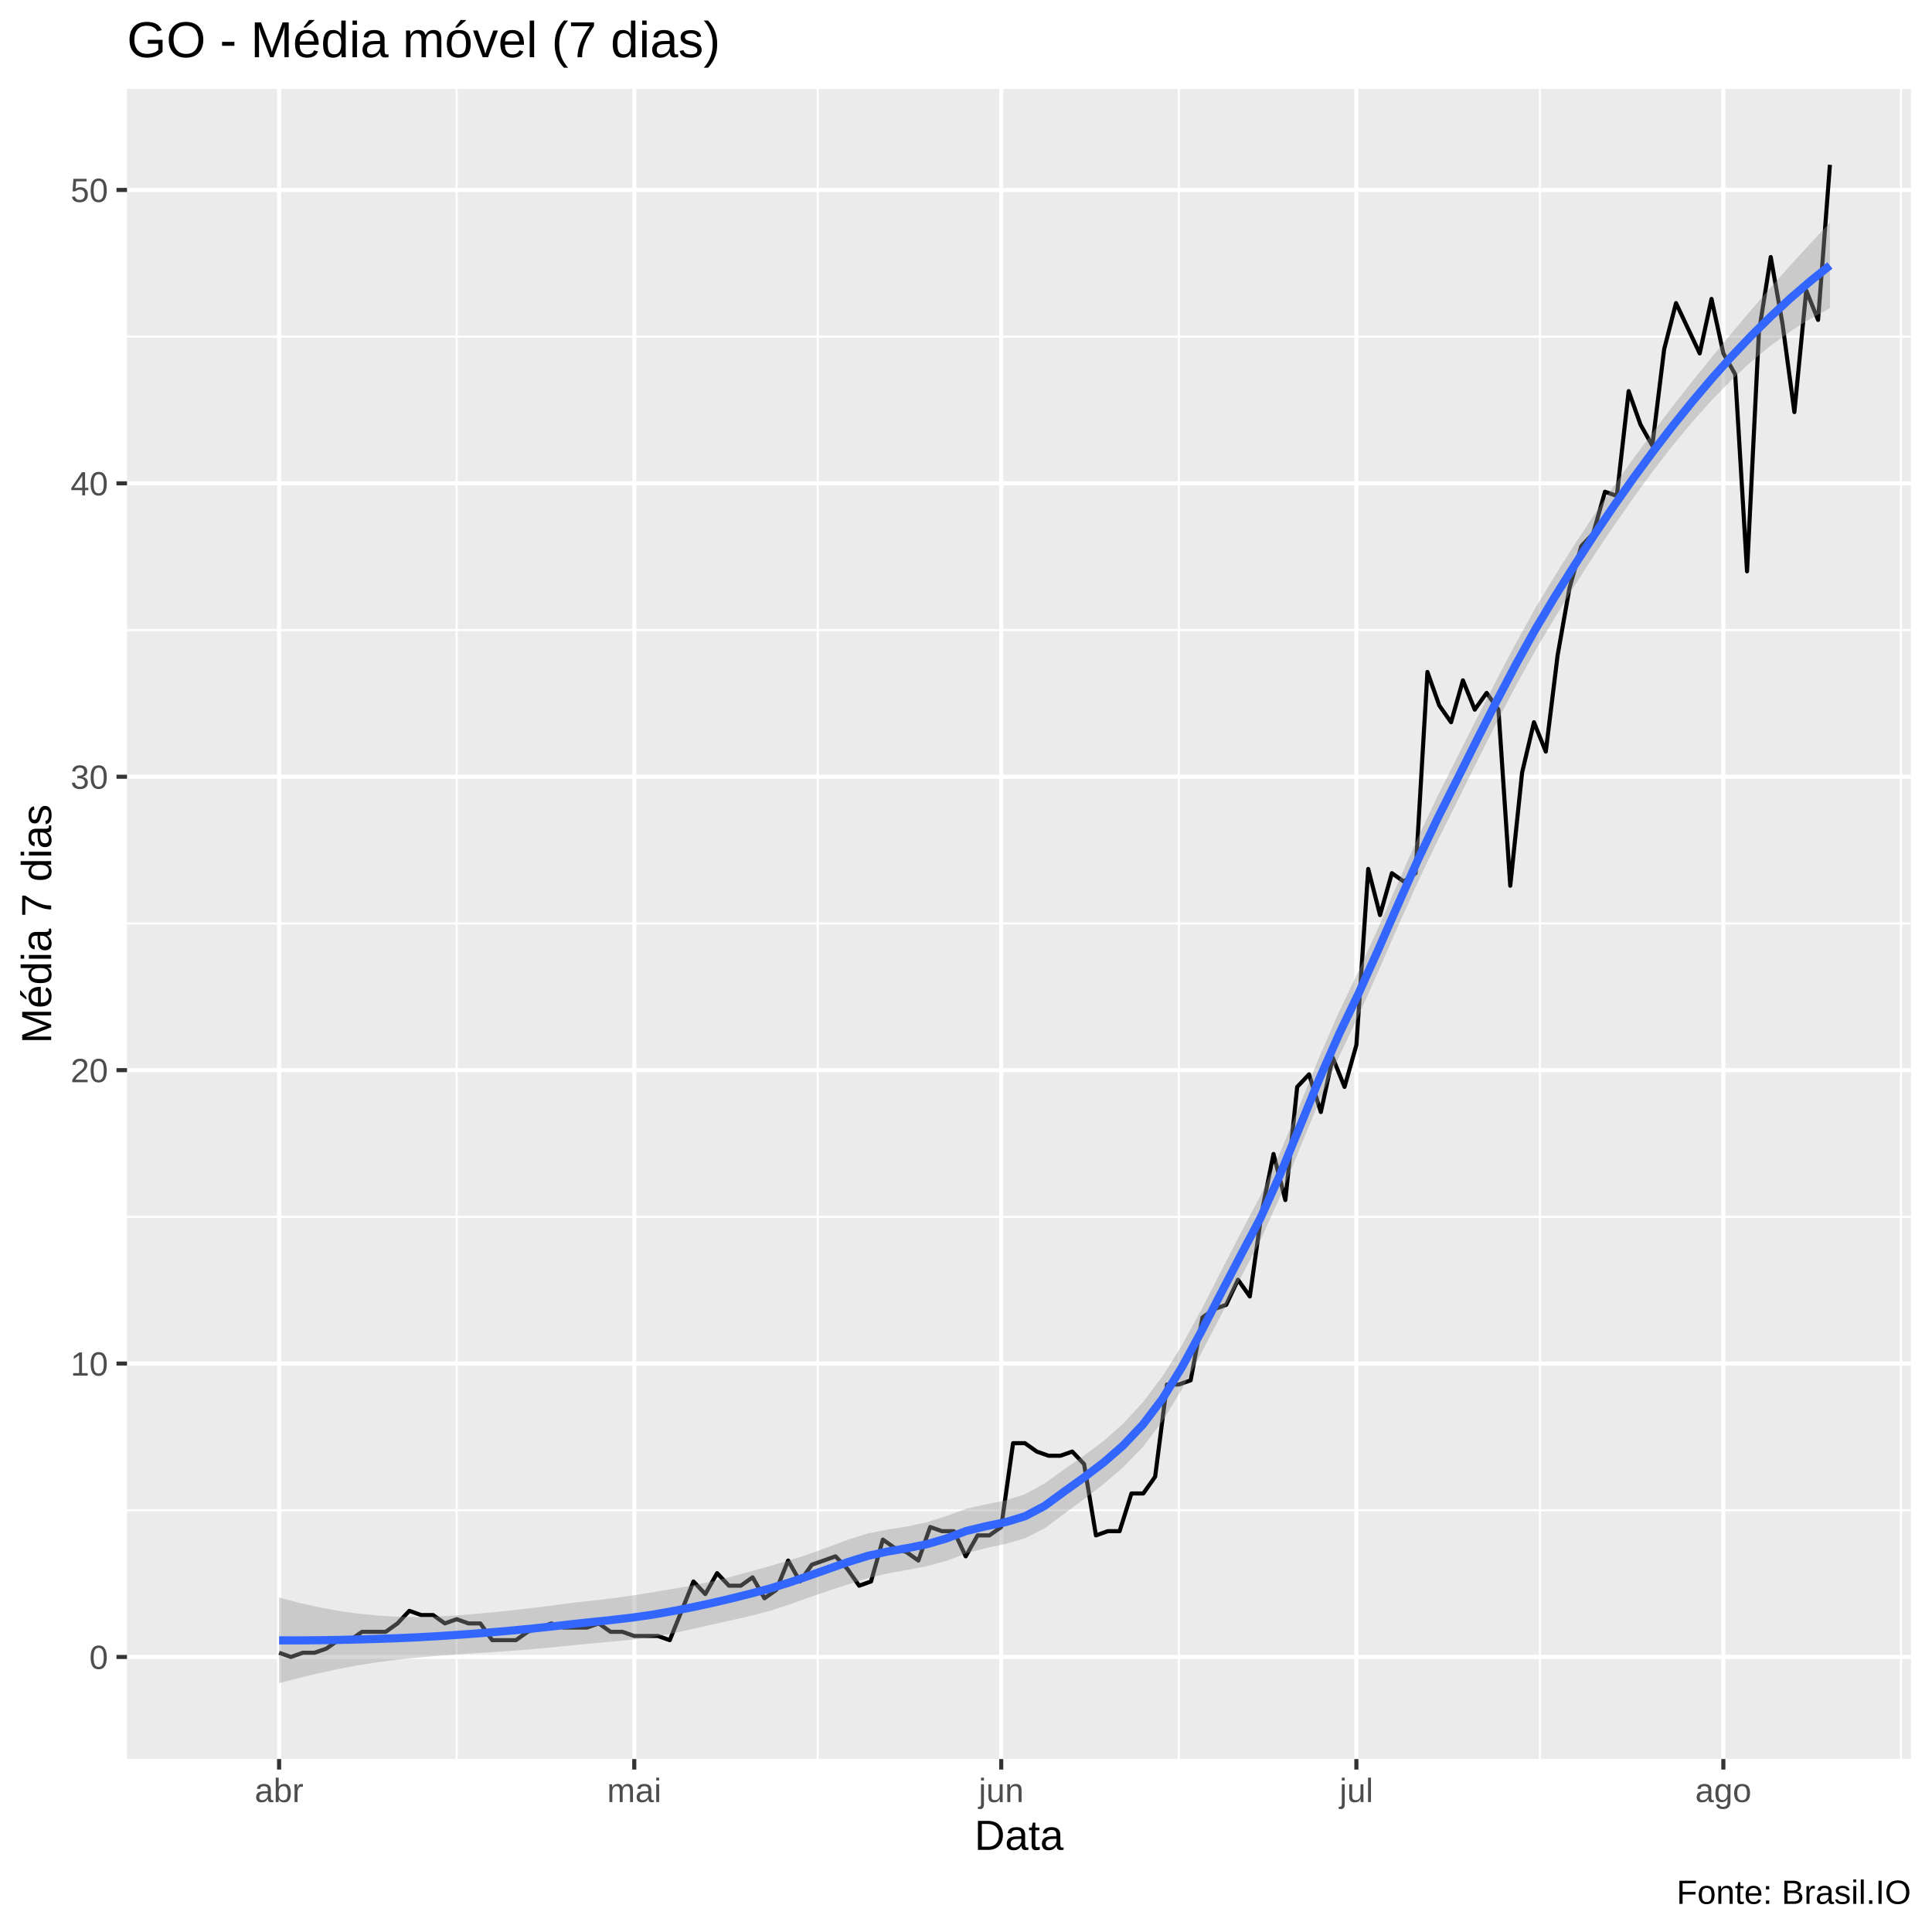
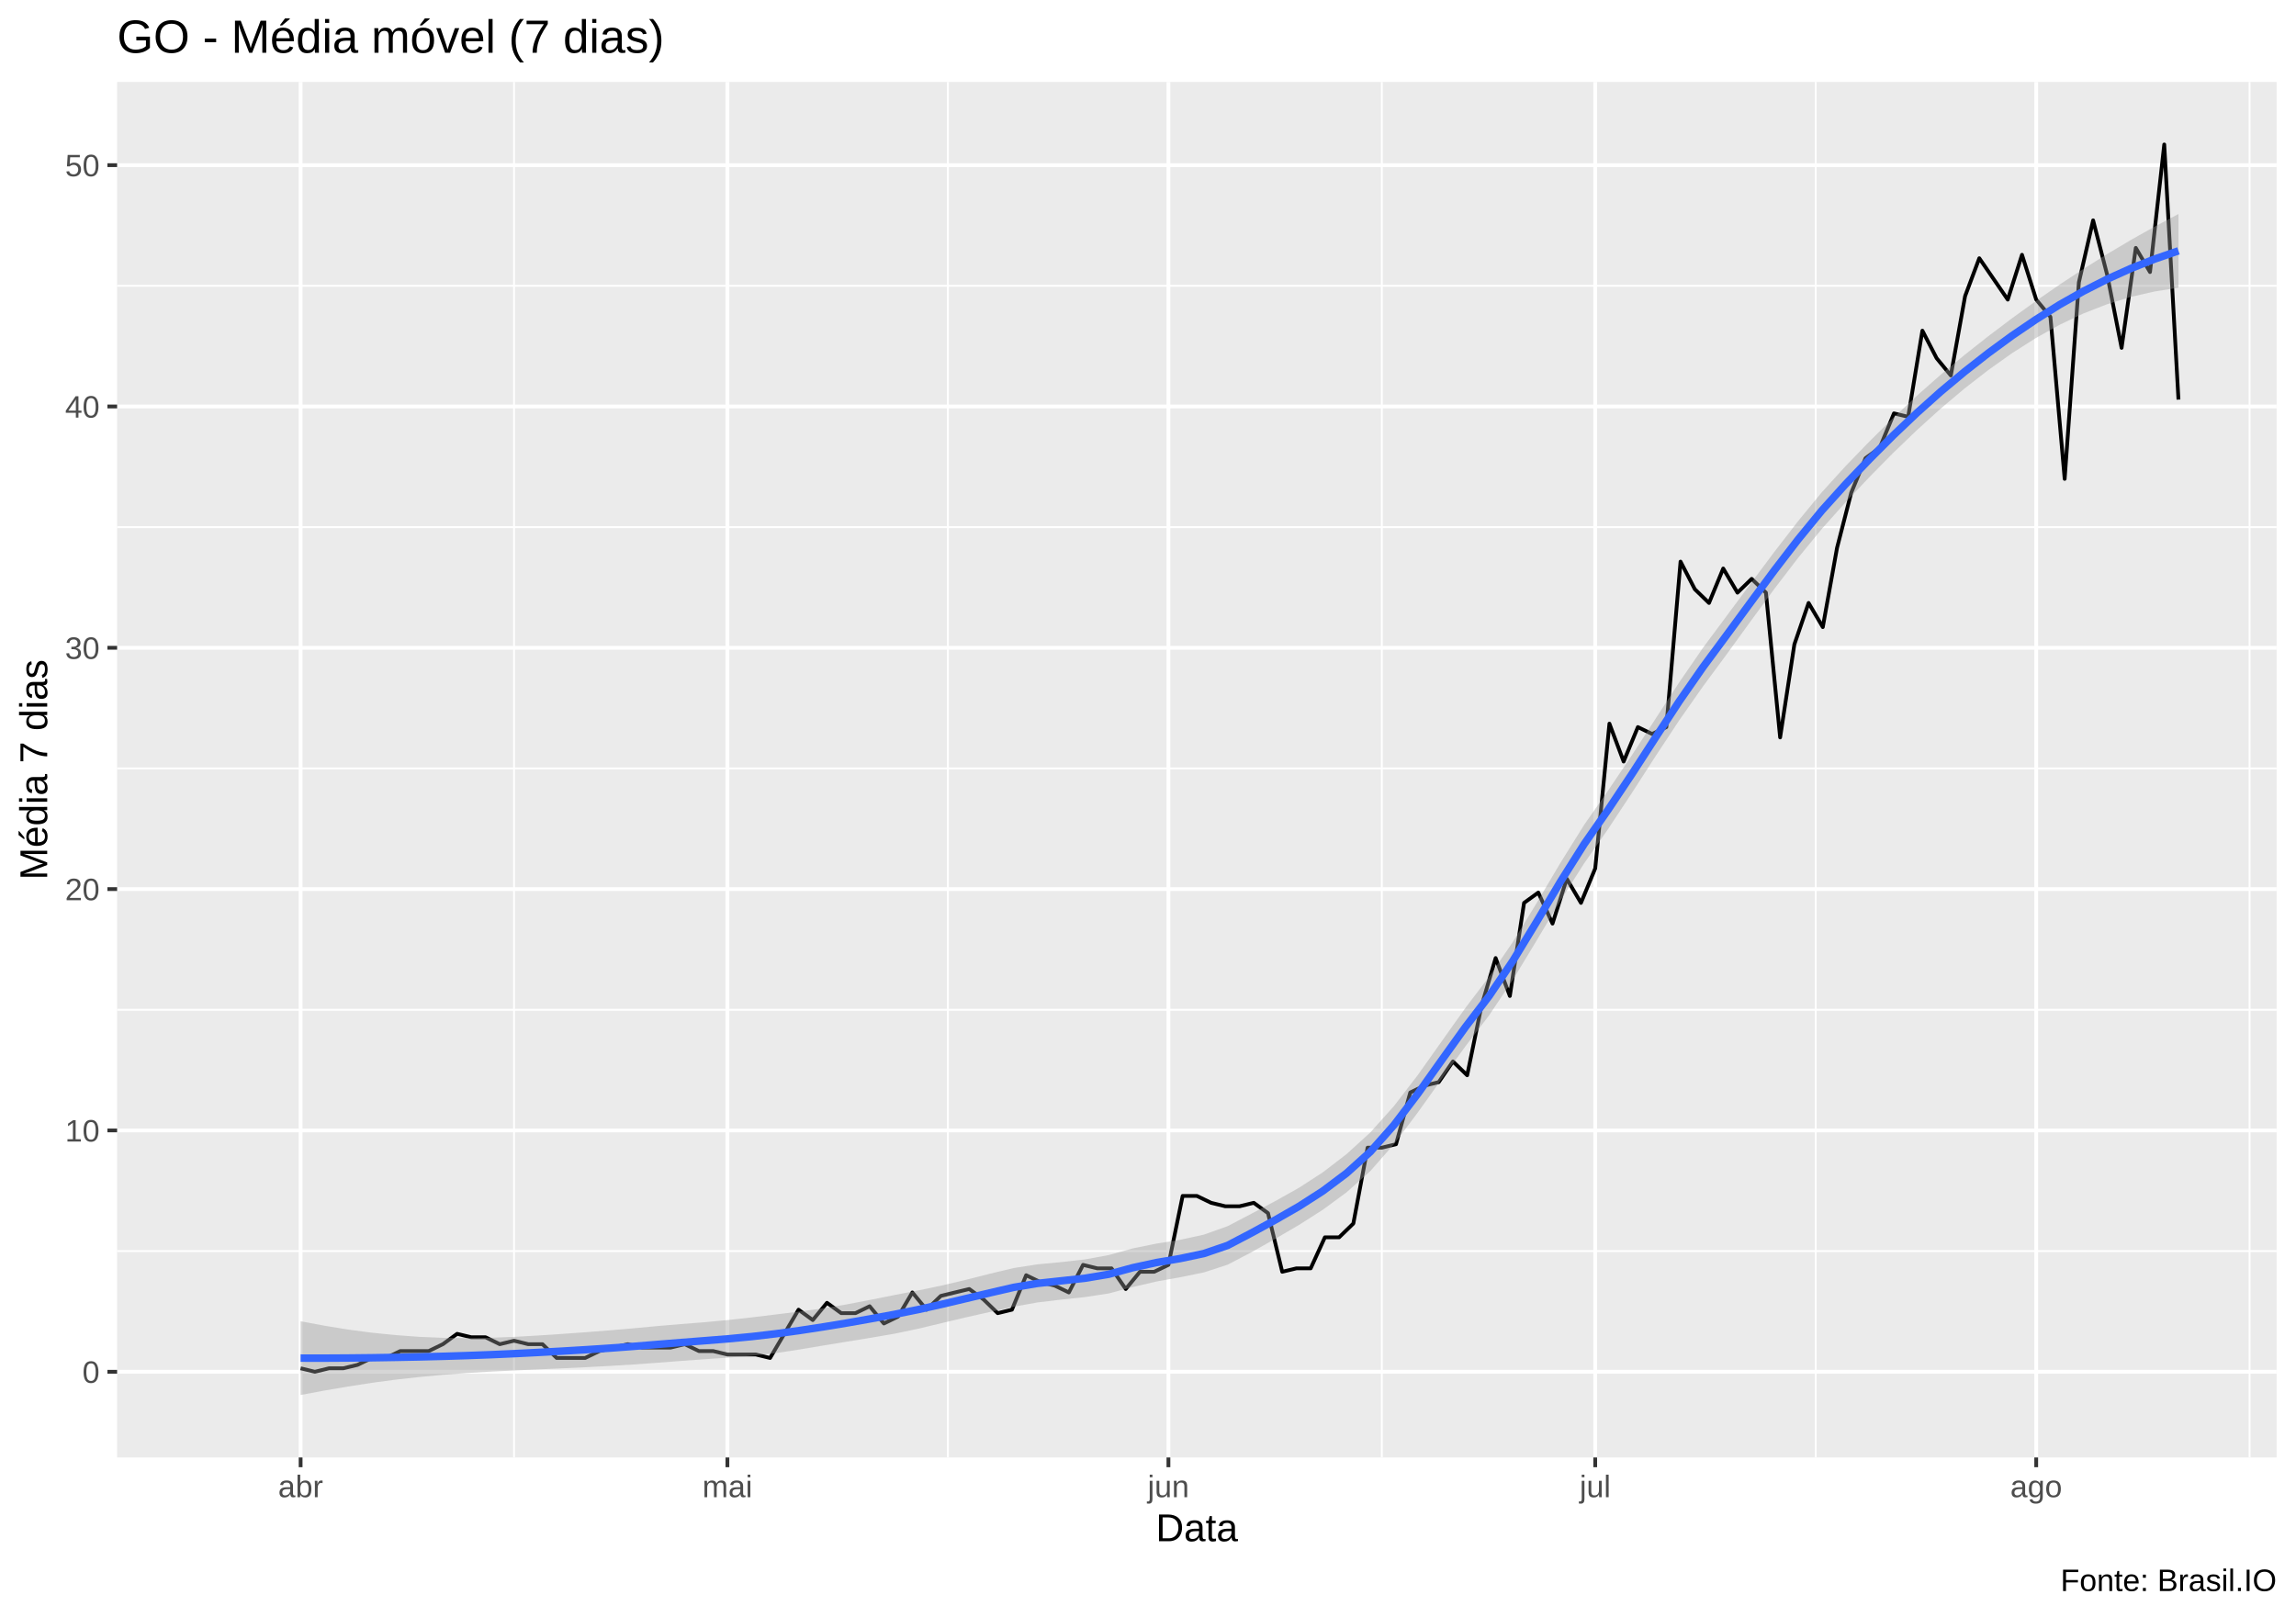
- <svg xmlns="http://www.w3.org/2000/svg" viewBox="0 0 504.00 504.00">
+ <svg xmlns="http://www.w3.org/2000/svg" viewBox="0 0 649.50 457.50">
  <defs>
    <style type="text/css">
    line, polyline, polygon, path, rect, circle {
      fill: none;
      stroke: #000000;
      stroke-linecap: round;
      stroke-linejoin: round;
      stroke-miterlimit: 10.00;
    }
  </style>
  </defs>
  <rect width="100%" height="100%" style="stroke: none; fill: #FFFFFF;" />
-   <rect x="0.00" y="0.00" width="504.00" height="504.00" style="stroke-width: 1.07; stroke: #FFFFFF; fill: #FFFFFF;" />
+   <rect x="0.00" y="0" width="649.50" height="457.50" style="stroke-width: 1.07; stroke: #FFFFFF; fill: #FFFFFF;" />
  <defs>
-     <clipPath id="cpMzMuMTN8NDk4LjUyfDQ1OC44OHwyMy4xOQ==">
-       <rect x="33.13" y="23.19" width="465.39" height="435.69" />
+     <clipPath id="cpMzMuMTN8NjQ0LjAyfDQxMi4zOHwyMy4xOQ==">
+       <rect x="33.13" y="23.19" width="610.89" height="389.19" />
    </clipPath>
  </defs>
-   <rect x="33.13" y="23.19" width="465.39" height="435.69" style="stroke-width: 1.07; stroke: none; fill: #EBEBEB;" clip-path="url(#cpMzMuMTN8NDk4LjUyfDQ1OC44OHwyMy4xOQ==)" />
-   <polyline points="33.13,393.98 498.52,393.98 " style="stroke-width: 0.53; stroke: #FFFFFF; stroke-linecap: butt;" clip-path="url(#cpMzMuMTN8NDk4LjUyfDQ1OC44OHwyMy4xOQ==)" />
-   <polyline points="33.13,317.44 498.52,317.44 " style="stroke-width: 0.53; stroke: #FFFFFF; stroke-linecap: butt;" clip-path="url(#cpMzMuMTN8NDk4LjUyfDQ1OC44OHwyMy4xOQ==)" />
-   <polyline points="33.13,240.90 498.52,240.90 " style="stroke-width: 0.53; stroke: #FFFFFF; stroke-linecap: butt;" clip-path="url(#cpMzMuMTN8NDk4LjUyfDQ1OC44OHwyMy4xOQ==)" />
-   <polyline points="33.13,164.36 498.52,164.36 " style="stroke-width: 0.53; stroke: #FFFFFF; stroke-linecap: butt;" clip-path="url(#cpMzMuMTN8NDk4LjUyfDQ1OC44OHwyMy4xOQ==)" />
-   <polyline points="33.13,87.82 498.52,87.82 " style="stroke-width: 0.53; stroke: #FFFFFF; stroke-linecap: butt;" clip-path="url(#cpMzMuMTN8NDk4LjUyfDQ1OC44OHwyMy4xOQ==)" />
-   <polyline points="119.13,458.88 119.13,23.19 " style="stroke-width: 0.53; stroke: #FFFFFF; stroke-linecap: butt;" clip-path="url(#cpMzMuMTN8NDk4LjUyfDQ1OC44OHwyMy4xOQ==)" />
-   <polyline points="213.32,458.88 213.32,23.19 " style="stroke-width: 0.53; stroke: #FFFFFF; stroke-linecap: butt;" clip-path="url(#cpMzMuMTN8NDk4LjUyfDQ1OC44OHwyMy4xOQ==)" />
-   <polyline points="307.52,458.88 307.52,23.19 " style="stroke-width: 0.53; stroke: #FFFFFF; stroke-linecap: butt;" clip-path="url(#cpMzMuMTN8NDk4LjUyfDQ1OC44OHwyMy4xOQ==)" />
-   <polyline points="401.71,458.88 401.71,23.19 " style="stroke-width: 0.53; stroke: #FFFFFF; stroke-linecap: butt;" clip-path="url(#cpMzMuMTN8NDk4LjUyfDQ1OC44OHwyMy4xOQ==)" />
-   <polyline points="495.90,458.88 495.90,23.19 " style="stroke-width: 0.53; stroke: #FFFFFF; stroke-linecap: butt;" clip-path="url(#cpMzMuMTN8NDk4LjUyfDQ1OC44OHwyMy4xOQ==)" />
-   <polyline points="33.13,432.25 498.52,432.25 " style="stroke-width: 1.07; stroke: #FFFFFF; stroke-linecap: butt;" clip-path="url(#cpMzMuMTN8NDk4LjUyfDQ1OC44OHwyMy4xOQ==)" />
-   <polyline points="33.13,355.71 498.52,355.71 " style="stroke-width: 1.07; stroke: #FFFFFF; stroke-linecap: butt;" clip-path="url(#cpMzMuMTN8NDk4LjUyfDQ1OC44OHwyMy4xOQ==)" />
-   <polyline points="33.13,279.17 498.52,279.17 " style="stroke-width: 1.07; stroke: #FFFFFF; stroke-linecap: butt;" clip-path="url(#cpMzMuMTN8NDk4LjUyfDQ1OC44OHwyMy4xOQ==)" />
-   <polyline points="33.13,202.63 498.52,202.63 " style="stroke-width: 1.07; stroke: #FFFFFF; stroke-linecap: butt;" clip-path="url(#cpMzMuMTN8NDk4LjUyfDQ1OC44OHwyMy4xOQ==)" />
-   <polyline points="33.13,126.09 498.52,126.09 " style="stroke-width: 1.07; stroke: #FFFFFF; stroke-linecap: butt;" clip-path="url(#cpMzMuMTN8NDk4LjUyfDQ1OC44OHwyMy4xOQ==)" />
-   <polyline points="33.13,49.55 498.52,49.55 " style="stroke-width: 1.07; stroke: #FFFFFF; stroke-linecap: butt;" clip-path="url(#cpMzMuMTN8NDk4LjUyfDQ1OC44OHwyMy4xOQ==)" />
-   <polyline points="72.81,458.88 72.81,23.19 " style="stroke-width: 1.07; stroke: #FFFFFF; stroke-linecap: butt;" clip-path="url(#cpMzMuMTN8NDk4LjUyfDQ1OC44OHwyMy4xOQ==)" />
-   <polyline points="165.46,458.88 165.46,23.19 " style="stroke-width: 1.07; stroke: #FFFFFF; stroke-linecap: butt;" clip-path="url(#cpMzMuMTN8NDk4LjUyfDQ1OC44OHwyMy4xOQ==)" />
-   <polyline points="261.19,458.88 261.19,23.19 " style="stroke-width: 1.07; stroke: #FFFFFF; stroke-linecap: butt;" clip-path="url(#cpMzMuMTN8NDk4LjUyfDQ1OC44OHwyMy4xOQ==)" />
-   <polyline points="353.84,458.88 353.84,23.19 " style="stroke-width: 1.07; stroke: #FFFFFF; stroke-linecap: butt;" clip-path="url(#cpMzMuMTN8NDk4LjUyfDQ1OC44OHwyMy4xOQ==)" />
-   <polyline points="449.57,458.88 449.57,23.19 " style="stroke-width: 1.07; stroke: #FFFFFF; stroke-linecap: butt;" clip-path="url(#cpMzMuMTN8NDk4LjUyfDQ1OC44OHwyMy4xOQ==)" />
-   <polyline points="72.81,431.15 75.90,432.25 78.99,431.15 82.08,431.15 85.16,430.06 88.25,427.87 91.34,427.87 94.43,425.69 97.52,425.69 100.61,425.69 103.69,423.50 106.78,420.22 109.87,421.31 112.96,421.31 116.05,423.50 119.13,422.40 122.22,423.50 125.31,423.50 128.40,427.87 131.49,427.87 134.58,427.87 137.66,425.69 140.75,424.59 143.84,423.50 146.93,424.59 150.02,424.59 153.10,424.59 156.19,423.50 159.28,425.69 162.37,425.69 165.46,426.78 168.55,426.78 171.63,426.78 174.72,427.87 177.81,420.22 180.90,412.56 183.99,415.84 187.07,410.38 190.16,413.66 193.25,413.66 196.34,411.47 199.43,416.94 202.52,414.75 205.60,407.10 208.69,412.56 211.78,408.19 214.87,407.10 217.96,406.00 221.05,409.28 224.13,413.66 227.22,412.56 230.31,401.63 233.40,403.82 236.49,404.91 239.57,407.10 242.66,398.35 245.75,399.44 248.84,399.44 251.93,406.00 255.02,400.54 258.10,400.54 261.19,398.35 264.28,376.48 267.37,376.48 270.46,378.67 273.54,379.76 276.63,379.76 279.72,378.67 282.81,381.95 285.90,400.54 288.99,399.44 292.07,399.44 295.16,389.60 298.25,389.60 301.34,385.23 304.43,361.17 307.52,361.17 310.60,360.08 313.69,343.68 316.78,341.49 319.87,340.40 322.96,333.84 326.04,338.21 329.13,316.34 332.22,301.04 335.31,313.06 338.40,283.54 341.49,280.26 344.57,290.10 347.66,275.89 350.75,283.54 353.84,272.61 356.93,226.68 360.01,238.71 363.10,227.78 366.19,229.96 369.28,227.78 372.37,175.29 375.46,184.04 378.54,188.41 381.63,177.48 384.72,185.13 387.81,180.76 390.90,185.13 393.98,231.06 397.07,201.54 400.16,188.41 403.25,196.07 406.34,170.92 409.43,153.42 412.51,142.49 415.60,139.21 418.69,128.28 421.78,129.37 424.87,102.03 427.96,110.78 431.04,116.25 434.13,91.10 437.22,79.07 440.31,85.63 443.40,92.19 446.48,77.98 449.57,92.19 452.66,97.66 455.75,149.05 458.84,86.73 461.93,67.05 465.01,84.54 468.10,107.50 471.19,75.79 474.28,83.45 477.37,42.99 " style="stroke-width: 1.07; stroke-linecap: butt;" clip-path="url(#cpMzMuMTN8NDk4LjUyfDQ1OC44OHwyMy4xOQ==)" />
-   <polygon points="72.81,416.76 77.93,418.11 83.05,419.26 88.17,420.20 93.30,420.93 98.42,421.44 103.54,421.74 108.66,421.83 113.78,421.72 118.90,421.44 124.02,421.02 129.14,420.54 134.26,420.00 139.38,419.41 144.50,418.77 149.63,418.10 154.75,417.52 159.87,416.92 164.99,416.22 170.11,415.39 175.23,414.53 180.35,413.64 185.47,412.61 190.59,411.35 195.71,409.95 200.84,408.54 205.96,407.06 211.08,405.39 216.20,403.53 221.32,401.63 226.44,400.02 231.56,399.02 236.68,398.19 241.80,397.11 246.92,395.49 252.04,393.58 257.17,392.45 262.29,391.42 267.41,389.78 272.53,386.98 277.65,383.28 282.77,379.74 287.89,375.91 293.01,371.36 298.13,365.82 303.25,359.07 308.38,350.84 313.50,341.46 318.62,331.46 323.74,321.50 328.86,311.84 333.98,300.60 339.10,288.22 344.22,275.62 349.34,263.89 354.46,253.25 359.58,241.96 364.71,230.27 369.83,218.66 374.95,207.79 380.07,197.65 385.19,187.53 390.31,177.53 395.43,167.81 400.55,158.60 405.67,150.10 410.79,142.00 415.91,134.21 421.04,126.73 426.16,119.54 431.28,112.63 436.40,105.93 441.52,99.41 446.64,93.06 451.76,86.86 456.88,80.80 462.00,74.89 467.12,69.13 472.25,63.53 477.37,58.08 477.37,80.40 472.25,83.17 467.12,86.40 462.00,90.11 456.88,94.32 451.76,99.05 446.64,104.29 441.52,110.01 436.40,116.19 431.28,122.80 426.16,129.79 421.04,137.13 415.91,144.78 410.79,152.76 405.67,161.04 400.55,169.68 395.43,178.93 390.31,188.72 385.19,198.90 380.07,209.25 374.95,219.49 369.83,230.19 364.71,241.61 359.58,253.35 354.46,264.86 349.34,275.58 344.22,287.11 339.10,299.56 333.98,312.03 328.86,323.49 323.74,333.17 318.62,342.91 313.50,352.79 308.38,362.31 303.25,370.74 298.13,377.46 293.01,382.75 287.89,387.15 282.77,391.09 277.65,394.88 272.53,398.67 267.41,401.29 262.29,402.76 257.17,403.86 252.04,405.21 246.92,407.17 241.80,408.57 236.68,409.53 231.56,410.47 226.44,411.69 221.32,413.28 216.20,414.95 211.08,416.72 205.96,418.55 200.84,420.23 195.71,421.57 190.59,422.72 185.47,423.85 180.35,425.01 175.23,426.15 170.11,427.08 164.99,427.73 159.87,428.21 154.75,428.68 149.63,429.18 144.50,429.71 139.38,430.17 134.26,430.58 129.14,430.94 124.02,431.27 118.90,431.61 113.78,431.98 108.66,432.43 103.54,432.97 98.42,433.64 93.30,434.45 88.17,435.42 83.05,436.52 77.93,437.75 72.81,439.07 " style="stroke-width: 0.00; stroke: none; fill: #999999; fill-opacity: 0.40;" clip-path="url(#cpMzMuMTN8NDk4LjUyfDQ1OC44OHwyMy4xOQ==)" />
-   <polyline points="72.81,416.76 77.93,418.11 83.05,419.26 88.17,420.20 93.30,420.93 98.42,421.44 103.54,421.74 108.66,421.83 113.78,421.72 118.90,421.44 124.02,421.02 129.14,420.54 134.26,420.00 139.38,419.41 144.50,418.77 149.63,418.10 154.75,417.52 159.87,416.92 164.99,416.22 170.11,415.39 175.23,414.53 180.35,413.64 185.47,412.61 190.59,411.35 195.71,409.95 200.84,408.54 205.96,407.06 211.08,405.39 216.20,403.53 221.32,401.63 226.44,400.02 231.56,399.02 236.68,398.19 241.80,397.11 246.92,395.49 252.04,393.58 257.17,392.45 262.29,391.42 267.41,389.78 272.53,386.98 277.65,383.28 282.77,379.74 287.89,375.91 293.01,371.36 298.13,365.82 303.25,359.07 308.38,350.84 313.50,341.46 318.62,331.46 323.74,321.50 328.86,311.84 333.98,300.60 339.10,288.22 344.22,275.62 349.34,263.89 354.46,253.25 359.58,241.96 364.71,230.27 369.83,218.66 374.95,207.79 380.07,197.65 385.19,187.53 390.31,177.53 395.43,167.81 400.55,158.60 405.67,150.10 410.79,142.00 415.91,134.21 421.04,126.73 426.16,119.54 431.28,112.63 436.40,105.93 441.52,99.41 446.64,93.06 451.76,86.86 456.88,80.80 462.00,74.89 467.12,69.13 472.25,63.53 477.37,58.08 " style="stroke-width: 2.13; stroke: none;" clip-path="url(#cpMzMuMTN8NDk4LjUyfDQ1OC44OHwyMy4xOQ==)" />
-   <polyline points="477.37,80.40 472.25,83.17 467.12,86.40 462.00,90.11 456.88,94.32 451.76,99.05 446.64,104.29 441.52,110.01 436.40,116.19 431.28,122.80 426.16,129.79 421.04,137.13 415.91,144.78 410.79,152.76 405.67,161.04 400.55,169.68 395.43,178.93 390.31,188.72 385.19,198.90 380.07,209.25 374.95,219.49 369.83,230.19 364.71,241.61 359.58,253.35 354.46,264.86 349.34,275.58 344.22,287.11 339.10,299.56 333.98,312.03 328.86,323.49 323.74,333.17 318.62,342.91 313.50,352.79 308.38,362.31 303.25,370.74 298.13,377.46 293.01,382.75 287.89,387.15 282.77,391.09 277.65,394.88 272.53,398.67 267.41,401.29 262.29,402.76 257.17,403.86 252.04,405.21 246.92,407.17 241.80,408.57 236.68,409.53 231.56,410.47 226.44,411.69 221.32,413.28 216.20,414.95 211.08,416.72 205.96,418.55 200.84,420.23 195.71,421.57 190.59,422.72 185.47,423.85 180.35,425.01 175.23,426.15 170.11,427.08 164.99,427.73 159.87,428.21 154.75,428.68 149.63,429.18 144.50,429.71 139.38,430.17 134.26,430.58 129.14,430.94 124.02,431.27 118.90,431.61 113.78,431.98 108.66,432.43 103.54,432.97 98.42,433.64 93.30,434.45 88.17,435.42 83.05,436.52 77.93,437.75 72.81,439.07 " style="stroke-width: 2.13; stroke: none;" clip-path="url(#cpMzMuMTN8NDk4LjUyfDQ1OC44OHwyMy4xOQ==)" />
-   <polyline points="72.81,427.92 77.93,427.93 83.05,427.89 88.17,427.81 93.30,427.69 98.42,427.54 103.54,427.36 108.66,427.13 113.78,426.85 118.90,426.52 124.02,426.15 129.14,425.74 134.26,425.29 139.38,424.79 144.50,424.24 149.63,423.64 154.75,423.10 159.87,422.57 164.99,421.97 170.11,421.24 175.23,420.34 180.35,419.33 185.47,418.23 190.59,417.04 195.71,415.76 200.84,414.39 205.96,412.81 211.08,411.06 216.20,409.24 221.32,407.46 226.44,405.86 231.56,404.75 236.68,403.86 241.80,402.84 246.92,401.33 252.04,399.39 257.17,398.15 262.29,397.09 267.41,395.54 272.53,392.83 277.65,389.08 282.77,385.42 287.89,381.53 293.01,377.06 298.13,371.64 303.25,364.91 308.38,356.57 313.50,347.13 318.62,337.18 323.74,327.34 328.86,317.67 333.98,306.32 339.10,293.89 344.22,281.37 349.34,269.73 354.46,259.05 359.58,247.66 364.71,235.94 369.83,224.43 374.95,213.64 380.07,203.45 385.19,193.21 390.31,183.12 395.43,173.37 400.55,164.14 405.67,155.57 410.79,147.38 415.91,139.50 421.04,131.93 426.16,124.66 431.28,117.71 436.40,111.06 441.52,104.71 446.64,98.67 451.76,92.95 456.88,87.56 462.00,82.50 467.12,77.76 472.25,73.35 477.37,69.24 " style="stroke-width: 2.13; stroke: #3366FF; stroke-linecap: butt;" clip-path="url(#cpMzMuMTN8NDk4LjUyfDQ1OC44OHwyMy4xOQ==)" />
+   <rect x="33.13" y="23.19" width="610.89" height="389.19" style="stroke-width: 1.07; stroke: none; fill: #EBEBEB;" clip-path="url(#cpMzMuMTN8NjQ0LjAyfDQxMi4zOHwyMy4xOQ==)" />
+   <polyline points="33.13,353.98 644.02,353.98 " style="stroke-width: 0.53; stroke: #FFFFFF; stroke-linecap: butt;" clip-path="url(#cpMzMuMTN8NjQ0LjAyfDQxMi4zOHwyMy4xOQ==)" />
+   <polyline points="33.13,285.70 644.02,285.70 " style="stroke-width: 0.53; stroke: #FFFFFF; stroke-linecap: butt;" clip-path="url(#cpMzMuMTN8NjQ0LjAyfDQxMi4zOHwyMy4xOQ==)" />
+   <polyline points="33.13,217.42 644.02,217.42 " style="stroke-width: 0.53; stroke: #FFFFFF; stroke-linecap: butt;" clip-path="url(#cpMzMuMTN8NjQ0LjAyfDQxMi4zOHwyMy4xOQ==)" />
+   <polyline points="33.13,149.15 644.02,149.15 " style="stroke-width: 0.53; stroke: #FFFFFF; stroke-linecap: butt;" clip-path="url(#cpMzMuMTN8NjQ0LjAyfDQxMi4zOHwyMy4xOQ==)" />
+   <polyline points="33.13,80.87 644.02,80.87 " style="stroke-width: 0.53; stroke: #FFFFFF; stroke-linecap: butt;" clip-path="url(#cpMzMuMTN8NjQ0LjAyfDQxMi4zOHwyMy4xOQ==)" />
+   <polyline points="145.41,412.38 145.41,23.19 " style="stroke-width: 0.53; stroke: #FFFFFF; stroke-linecap: butt;" clip-path="url(#cpMzMuMTN8NjQ0LjAyfDQxMi4zOHwyMy4xOQ==)" />
+   <polyline points="268.15,412.38 268.15,23.19 " style="stroke-width: 0.53; stroke: #FFFFFF; stroke-linecap: butt;" clip-path="url(#cpMzMuMTN8NjQ0LjAyfDQxMi4zOHwyMy4xOQ==)" />
+   <polyline points="390.89,412.38 390.89,23.19 " style="stroke-width: 0.53; stroke: #FFFFFF; stroke-linecap: butt;" clip-path="url(#cpMzMuMTN8NjQ0LjAyfDQxMi4zOHwyMy4xOQ==)" />
+   <polyline points="513.63,412.38 513.63,23.19 " style="stroke-width: 0.53; stroke: #FFFFFF; stroke-linecap: butt;" clip-path="url(#cpMzMuMTN8NjQ0LjAyfDQxMi4zOHwyMy4xOQ==)" />
+   <polyline points="636.37,412.38 636.37,23.19 " style="stroke-width: 0.53; stroke: #FFFFFF; stroke-linecap: butt;" clip-path="url(#cpMzMuMTN8NjQ0LjAyfDQxMi4zOHwyMy4xOQ==)" />
+   <polyline points="33.13,388.12 644.02,388.12 " style="stroke-width: 1.07; stroke: #FFFFFF; stroke-linecap: butt;" clip-path="url(#cpMzMuMTN8NjQ0LjAyfDQxMi4zOHwyMy4xOQ==)" />
+   <polyline points="33.13,319.84 644.02,319.84 " style="stroke-width: 1.07; stroke: #FFFFFF; stroke-linecap: butt;" clip-path="url(#cpMzMuMTN8NjQ0LjAyfDQxMi4zOHwyMy4xOQ==)" />
+   <polyline points="33.13,251.56 644.02,251.56 " style="stroke-width: 1.07; stroke: #FFFFFF; stroke-linecap: butt;" clip-path="url(#cpMzMuMTN8NjQ0LjAyfDQxMi4zOHwyMy4xOQ==)" />
+   <polyline points="33.13,183.28 644.02,183.28 " style="stroke-width: 1.07; stroke: #FFFFFF; stroke-linecap: butt;" clip-path="url(#cpMzMuMTN8NjQ0LjAyfDQxMi4zOHwyMy4xOQ==)" />
+   <polyline points="33.13,115.01 644.02,115.01 " style="stroke-width: 1.07; stroke: #FFFFFF; stroke-linecap: butt;" clip-path="url(#cpMzMuMTN8NjQ0LjAyfDQxMi4zOHwyMy4xOQ==)" />
+   <polyline points="33.13,46.73 644.02,46.73 " style="stroke-width: 1.07; stroke: #FFFFFF; stroke-linecap: butt;" clip-path="url(#cpMzMuMTN8NjQ0LjAyfDQxMi4zOHwyMy4xOQ==)" />
+   <polyline points="85.04,412.38 85.04,23.19 " style="stroke-width: 1.07; stroke: #FFFFFF; stroke-linecap: butt;" clip-path="url(#cpMzMuMTN8NjQ0LjAyfDQxMi4zOHwyMy4xOQ==)" />
+   <polyline points="205.77,412.38 205.77,23.19 " style="stroke-width: 1.07; stroke: #FFFFFF; stroke-linecap: butt;" clip-path="url(#cpMzMuMTN8NjQ0LjAyfDQxMi4zOHwyMy4xOQ==)" />
+   <polyline points="330.53,412.38 330.53,23.19 " style="stroke-width: 1.07; stroke: #FFFFFF; stroke-linecap: butt;" clip-path="url(#cpMzMuMTN8NjQ0LjAyfDQxMi4zOHwyMy4xOQ==)" />
+   <polyline points="451.26,412.38 451.26,23.19 " style="stroke-width: 1.07; stroke: #FFFFFF; stroke-linecap: butt;" clip-path="url(#cpMzMuMTN8NjQ0LjAyfDQxMi4zOHwyMy4xOQ==)" />
+   <polyline points="576.01,412.38 576.01,23.19 " style="stroke-width: 1.07; stroke: #FFFFFF; stroke-linecap: butt;" clip-path="url(#cpMzMuMTN8NjQ0LjAyfDQxMi4zOHwyMy4xOQ==)" />
+   <polyline points="85.04,387.14 89.07,388.12 93.09,387.14 97.11,387.14 101.14,386.17 105.16,384.22 109.19,384.22 113.21,382.27 117.24,382.27 121.26,382.27 125.28,380.32 129.31,377.39 133.33,378.36 137.36,378.36 141.38,380.32 145.41,379.34 149.43,380.32 153.46,380.32 157.48,384.22 161.50,384.22 165.53,384.22 169.55,382.27 173.58,381.29 177.60,380.32 181.63,381.29 185.65,381.29 189.67,381.29 193.70,380.32 197.72,382.27 201.75,382.27 205.77,383.24 209.80,383.24 213.82,383.24 217.84,384.22 221.87,377.39 225.89,370.56 229.92,373.49 233.94,368.61 237.97,371.54 241.99,371.54 246.01,369.59 250.04,374.46 254.06,372.51 258.09,365.68 262.11,370.56 266.14,366.66 270.16,365.68 274.19,364.71 278.21,367.64 282.23,371.54 286.26,370.56 290.28,360.81 294.31,362.76 298.33,363.73 302.36,365.68 306.38,357.88 310.40,358.86 314.43,358.86 318.45,364.71 322.48,359.83 326.50,359.83 330.53,357.88 334.55,338.37 338.57,338.37 342.60,340.32 346.62,341.30 350.65,341.30 354.67,340.32 358.70,343.25 362.72,359.83 366.74,358.86 370.77,358.86 374.79,350.08 378.82,350.08 382.84,346.18 386.87,324.72 390.89,324.72 394.91,323.74 398.94,309.11 402.96,307.16 406.99,306.18 411.01,300.33 415.04,304.23 419.06,284.73 423.09,271.07 427.11,281.80 431.13,255.46 435.16,252.54 439.18,261.32 443.21,248.64 447.23,255.46 451.26,245.71 455.28,204.74 459.30,215.47 463.33,205.72 467.35,207.67 471.38,205.72 475.40,158.90 479.43,166.70 483.45,170.60 487.47,160.85 491.50,167.68 495.52,163.78 499.55,167.68 503.57,208.64 507.60,182.31 511.62,170.60 515.64,177.43 519.67,155.00 523.69,139.39 527.72,129.64 531.74,126.71 535.77,116.96 539.79,117.93 543.81,93.55 547.84,101.35 551.86,106.23 555.89,83.79 559.91,73.06 563.94,78.92 567.96,84.77 571.99,72.09 576.01,84.77 580.03,89.65 584.06,135.49 588.08,79.89 592.11,62.34 596.13,77.94 600.16,98.42 604.18,70.14 608.20,76.97 612.23,40.88 616.25,113.06 " style="stroke-width: 1.07; stroke-linecap: butt;" clip-path="url(#cpMzMuMTN8NjQ0LjAyfDQxMi4zOHwyMy4xOQ==)" />
+   <polygon points="85.04,373.83 91.77,375.09 98.49,376.18 105.21,377.07 111.94,377.75 118.66,378.24 125.39,378.52 132.11,378.60 138.84,378.50 145.56,378.24 152.28,377.86 159.01,377.41 165.73,376.93 172.46,376.40 179.18,375.83 185.90,375.20 192.63,374.63 199.35,374.10 206.08,373.47 212.80,372.72 219.53,371.90 226.25,371.07 232.97,370.15 239.70,369.03 246.42,367.73 253.15,366.39 259.87,365.09 266.59,363.68 273.32,362.09 280.04,360.38 286.77,358.77 293.49,357.73 300.22,357.09 306.94,356.33 313.66,355.10 320.39,353.23 327.11,351.86 333.84,350.79 340.56,349.32 347.29,346.92 354.01,343.40 360.73,339.84 367.46,336.06 374.18,331.71 380.91,326.54 387.63,320.42 394.35,312.92 401.08,304.15 407.80,294.67 414.53,285.19 421.25,276.35 427.98,266.48 434.70,255.49 441.42,244.13 448.15,233.35 454.87,223.72 461.60,213.73 468.32,203.37 475.04,193.03 481.77,183.25 488.49,174.20 495.22,165.12 501.94,156.13 508.67,147.42 515.39,139.24 522.11,131.85 528.84,124.89 535.56,118.24 542.29,111.93 549.01,106.00 555.73,100.43 562.46,95.12 569.18,90.04 575.91,85.18 582.63,80.52 589.36,76.09 596.08,71.88 602.80,67.89 609.53,64.11 616.25,60.54 616.25,81.40 609.53,82.46 602.80,84.00 596.08,86.07 589.36,88.69 582.63,91.89 575.91,95.64 569.18,99.92 562.46,104.70 555.73,109.93 549.01,115.59 542.29,121.67 535.56,128.14 528.84,134.96 522.11,142.09 515.39,149.61 508.67,157.82 501.94,166.61 495.22,175.78 488.49,185.07 481.77,194.18 475.04,203.78 468.32,213.97 461.60,224.41 454.87,234.61 448.15,244.25 441.42,254.83 434.70,266.08 427.98,277.21 421.25,287.27 414.53,296.06 407.80,305.33 401.08,314.75 394.35,323.69 387.63,331.36 380.91,337.36 374.18,342.30 367.46,346.58 360.73,350.51 354.01,354.30 347.29,357.82 340.56,360.01 333.84,361.38 327.11,362.59 320.39,364.16 313.66,365.96 306.94,366.99 300.22,367.70 293.49,368.51 286.77,369.71 280.04,371.20 273.32,372.71 266.59,374.31 259.87,375.92 253.15,377.33 246.42,378.49 239.70,379.58 232.97,380.68 226.25,381.81 219.53,382.83 212.80,383.58 206.08,384.11 199.35,384.57 192.63,385.06 185.90,385.58 179.18,386.06 172.46,386.47 165.73,386.83 159.01,387.15 152.28,387.45 145.56,387.75 138.84,388.08 132.11,388.48 125.39,388.98 118.66,389.60 111.94,390.35 105.21,391.25 98.49,392.29 91.77,393.44 85.04,394.69 " style="stroke-width: 0.00; stroke: none; fill: #999999; fill-opacity: 0.40;" clip-path="url(#cpMzMuMTN8NjQ0LjAyfDQxMi4zOHwyMy4xOQ==)" />
+   <polyline points="85.04,373.83 91.77,375.09 98.49,376.18 105.21,377.07 111.94,377.75 118.66,378.24 125.39,378.52 132.11,378.60 138.84,378.50 145.56,378.24 152.28,377.86 159.01,377.41 165.73,376.93 172.46,376.40 179.18,375.83 185.90,375.20 192.63,374.63 199.35,374.10 206.08,373.47 212.80,372.72 219.53,371.90 226.25,371.07 232.97,370.15 239.70,369.03 246.42,367.73 253.15,366.39 259.87,365.09 266.59,363.68 273.32,362.09 280.04,360.38 286.77,358.77 293.49,357.73 300.22,357.09 306.94,356.33 313.66,355.10 320.39,353.23 327.11,351.86 333.84,350.79 340.56,349.32 347.29,346.92 354.01,343.40 360.73,339.84 367.46,336.06 374.18,331.71 380.91,326.54 387.63,320.42 394.35,312.92 401.08,304.15 407.80,294.67 414.53,285.19 421.25,276.35 427.98,266.48 434.70,255.49 441.42,244.13 448.15,233.35 454.87,223.72 461.60,213.73 468.32,203.37 475.04,193.03 481.77,183.25 488.49,174.20 495.22,165.12 501.94,156.13 508.67,147.42 515.39,139.24 522.11,131.85 528.84,124.89 535.56,118.24 542.29,111.93 549.01,106.00 555.73,100.43 562.46,95.12 569.18,90.04 575.91,85.18 582.63,80.52 589.36,76.09 596.08,71.88 602.80,67.89 609.53,64.11 616.25,60.54 " style="stroke-width: 2.13; stroke: none;" clip-path="url(#cpMzMuMTN8NjQ0LjAyfDQxMi4zOHwyMy4xOQ==)" />
+   <polyline points="616.25,81.40 609.53,82.46 602.80,84.00 596.08,86.07 589.36,88.69 582.63,91.89 575.91,95.64 569.18,99.92 562.46,104.70 555.73,109.93 549.01,115.59 542.29,121.67 535.56,128.14 528.84,134.96 522.11,142.09 515.39,149.61 508.67,157.82 501.94,166.61 495.22,175.78 488.49,185.07 481.77,194.18 475.04,203.78 468.32,213.97 461.60,224.41 454.87,234.61 448.15,244.25 441.42,254.83 434.70,266.08 427.98,277.21 421.25,287.27 414.53,296.06 407.80,305.33 401.08,314.75 394.35,323.69 387.63,331.36 380.91,337.36 374.18,342.30 367.46,346.58 360.73,350.51 354.01,354.30 347.29,357.82 340.56,360.01 333.84,361.38 327.11,362.59 320.39,364.16 313.66,365.96 306.94,366.99 300.22,367.70 293.49,368.51 286.77,369.71 280.04,371.20 273.32,372.71 266.59,374.31 259.87,375.92 253.15,377.33 246.42,378.49 239.70,379.58 232.97,380.68 226.25,381.81 219.53,382.83 212.80,383.58 206.08,384.11 199.35,384.57 192.63,385.06 185.90,385.58 179.18,386.06 172.46,386.47 165.73,386.83 159.01,387.15 152.28,387.45 145.56,387.75 138.84,388.08 132.11,388.48 125.39,388.98 118.66,389.60 111.94,390.35 105.21,391.25 98.49,392.29 91.77,393.44 85.04,394.69 " style="stroke-width: 2.13; stroke: none;" clip-path="url(#cpMzMuMTN8NjQ0LjAyfDQxMi4zOHwyMy4xOQ==)" />
+   <polyline points="85.04,384.26 91.77,384.27 98.49,384.23 105.21,384.16 111.94,384.05 118.66,383.92 125.39,383.75 132.11,383.54 138.84,383.29 145.56,382.99 152.28,382.65 159.01,382.28 165.73,381.88 172.46,381.44 179.18,380.94 185.90,380.39 192.63,379.85 199.35,379.33 206.08,378.79 212.80,378.15 219.53,377.36 226.25,376.44 232.97,375.41 239.70,374.30 246.42,373.11 253.15,371.86 259.87,370.50 266.59,368.99 273.32,367.40 280.04,365.79 286.77,364.24 293.49,363.12 300.22,362.39 306.94,361.66 313.66,360.53 320.39,358.69 327.11,357.23 333.84,356.09 340.56,354.67 347.29,352.37 354.01,348.85 360.73,345.18 367.46,341.32 374.18,337.00 380.91,331.95 387.63,325.89 394.35,318.30 401.08,309.45 407.80,300.00 414.53,290.62 421.25,281.81 427.98,271.84 434.70,260.78 441.42,249.48 448.15,238.80 454.87,229.16 461.60,219.07 468.32,208.67 475.04,198.40 481.77,188.72 488.49,179.63 495.22,170.45 501.94,161.37 508.67,152.62 515.39,144.42 522.11,136.97 528.84,129.93 535.56,123.19 542.29,116.80 549.01,110.79 555.73,105.18 562.46,99.91 569.18,94.98 575.91,90.41 582.63,86.20 589.36,82.39 596.08,78.98 602.80,75.95 609.53,73.29 616.25,70.97 " style="stroke-width: 2.13; stroke: #3366FF; stroke-linecap: butt;" clip-path="url(#cpMzMuMTN8NjQ0LjAyfDQxMi4zOHwyMy4xOQ==)" />
  <defs>
-     <clipPath id="cpMC4wMHw1MDQuMDB8NTA0LjAwfDAuMDA=">
-       <rect x="0.00" y="0.00" width="504.00" height="504.00" />
+     <clipPath id="cpMC4wMHw2NDkuNTB8NDU3LjUwfDAuMDA=">
+       <rect x="0.00" y="0.00" width="649.50" height="457.50" />
    </clipPath>
  </defs>
-   <g clip-path="url(#cpMC4wMHw1MDQuMDB8NTA0LjAwfDAuMDA=)">
-     <text x="23.30" y="435.40" style="font-size: 8.80px; fill: #4D4D4D; font-family: Arial;" textLength="4.89px" lengthAdjust="spacingAndGlyphs">0</text>
+   <g clip-path="url(#cpMC4wMHw2NDkuNTB8NDU3LjUwfDAuMDA=)">
+     <text x="23.30" y="391.27" style="font-size: 8.80px; fill: #4D4D4D; font-family: Arial;" textLength="4.89px" lengthAdjust="spacingAndGlyphs">0</text>
  </g>
-   <g clip-path="url(#cpMC4wMHw1MDQuMDB8NTA0LjAwfDAuMDA=)">
-     <text x="18.41" y="358.86" style="font-size: 8.80px; fill: #4D4D4D; font-family: Arial;" textLength="9.79px" lengthAdjust="spacingAndGlyphs">10</text>
+   <g clip-path="url(#cpMC4wMHw2NDkuNTB8NDU3LjUwfDAuMDA=)">
+     <text x="18.41" y="322.99" style="font-size: 8.80px; fill: #4D4D4D; font-family: Arial;" textLength="9.79px" lengthAdjust="spacingAndGlyphs">10</text>
  </g>
-   <g clip-path="url(#cpMC4wMHw1MDQuMDB8NTA0LjAwfDAuMDA=)">
-     <text x="18.41" y="282.32" style="font-size: 8.80px; fill: #4D4D4D; font-family: Arial;" textLength="9.79px" lengthAdjust="spacingAndGlyphs">20</text>
+   <g clip-path="url(#cpMC4wMHw2NDkuNTB8NDU3LjUwfDAuMDA=)">
+     <text x="18.41" y="254.71" style="font-size: 8.80px; fill: #4D4D4D; font-family: Arial;" textLength="9.79px" lengthAdjust="spacingAndGlyphs">20</text>
  </g>
-   <g clip-path="url(#cpMC4wMHw1MDQuMDB8NTA0LjAwfDAuMDA=)">
-     <text x="18.41" y="205.78" style="font-size: 8.80px; fill: #4D4D4D; font-family: Arial;" textLength="9.79px" lengthAdjust="spacingAndGlyphs">30</text>
+   <g clip-path="url(#cpMC4wMHw2NDkuNTB8NDU3LjUwfDAuMDA=)">
+     <text x="18.41" y="186.43" style="font-size: 8.80px; fill: #4D4D4D; font-family: Arial;" textLength="9.79px" lengthAdjust="spacingAndGlyphs">30</text>
  </g>
-   <g clip-path="url(#cpMC4wMHw1MDQuMDB8NTA0LjAwfDAuMDA=)">
-     <text x="18.41" y="129.24" style="font-size: 8.80px; fill: #4D4D4D; font-family: Arial;" textLength="9.79px" lengthAdjust="spacingAndGlyphs">40</text>
+   <g clip-path="url(#cpMC4wMHw2NDkuNTB8NDU3LjUwfDAuMDA=)">
+     <text x="18.41" y="118.16" style="font-size: 8.80px; fill: #4D4D4D; font-family: Arial;" textLength="9.79px" lengthAdjust="spacingAndGlyphs">40</text>
  </g>
-   <g clip-path="url(#cpMC4wMHw1MDQuMDB8NTA0LjAwfDAuMDA=)">
-     <text x="18.41" y="52.70" style="font-size: 8.80px; fill: #4D4D4D; font-family: Arial;" textLength="9.79px" lengthAdjust="spacingAndGlyphs">50</text>
+   <g clip-path="url(#cpMC4wMHw2NDkuNTB8NDU3LjUwfDAuMDA=)">
+     <text x="18.41" y="49.88" style="font-size: 8.80px; fill: #4D4D4D; font-family: Arial;" textLength="9.79px" lengthAdjust="spacingAndGlyphs">50</text>
  </g>
-   <polyline points="30.39,432.25 33.13,432.25 " style="stroke-width: 1.07; stroke: #333333; stroke-linecap: butt;" clip-path="url(#cpMC4wMHw1MDQuMDB8NTA0LjAwfDAuMDA=)" />
-   <polyline points="30.39,355.71 33.13,355.71 " style="stroke-width: 1.07; stroke: #333333; stroke-linecap: butt;" clip-path="url(#cpMC4wMHw1MDQuMDB8NTA0LjAwfDAuMDA=)" />
-   <polyline points="30.39,279.17 33.13,279.17 " style="stroke-width: 1.07; stroke: #333333; stroke-linecap: butt;" clip-path="url(#cpMC4wMHw1MDQuMDB8NTA0LjAwfDAuMDA=)" />
-   <polyline points="30.39,202.63 33.13,202.63 " style="stroke-width: 1.07; stroke: #333333; stroke-linecap: butt;" clip-path="url(#cpMC4wMHw1MDQuMDB8NTA0LjAwfDAuMDA=)" />
-   <polyline points="30.39,126.09 33.13,126.09 " style="stroke-width: 1.07; stroke: #333333; stroke-linecap: butt;" clip-path="url(#cpMC4wMHw1MDQuMDB8NTA0LjAwfDAuMDA=)" />
-   <polyline points="30.39,49.55 33.13,49.55 " style="stroke-width: 1.07; stroke: #333333; stroke-linecap: butt;" clip-path="url(#cpMC4wMHw1MDQuMDB8NTA0LjAwfDAuMDA=)" />
-   <polyline points="72.81,461.62 72.81,458.88 " style="stroke-width: 1.07; stroke: #333333; stroke-linecap: butt;" clip-path="url(#cpMC4wMHw1MDQuMDB8NTA0LjAwfDAuMDA=)" />
-   <polyline points="165.46,461.62 165.46,458.88 " style="stroke-width: 1.07; stroke: #333333; stroke-linecap: butt;" clip-path="url(#cpMC4wMHw1MDQuMDB8NTA0LjAwfDAuMDA=)" />
-   <polyline points="261.19,461.62 261.19,458.88 " style="stroke-width: 1.07; stroke: #333333; stroke-linecap: butt;" clip-path="url(#cpMC4wMHw1MDQuMDB8NTA0LjAwfDAuMDA=)" />
-   <polyline points="353.84,461.62 353.84,458.88 " style="stroke-width: 1.07; stroke: #333333; stroke-linecap: butt;" clip-path="url(#cpMC4wMHw1MDQuMDB8NTA0LjAwfDAuMDA=)" />
-   <polyline points="449.57,461.62 449.57,458.88 " style="stroke-width: 1.07; stroke: #333333; stroke-linecap: butt;" clip-path="url(#cpMC4wMHw1MDQuMDB8NTA0LjAwfDAuMDA=)" />
-   <g clip-path="url(#cpMC4wMHw1MDQuMDB8NTA0LjAwfDAuMDA=)">
-     <text x="66.45" y="470.11" style="font-size: 8.80px; fill: #4D4D4D; font-family: Arial;" textLength="12.72px" lengthAdjust="spacingAndGlyphs">abr</text>
+   <polyline points="30.39,388.12 33.13,388.12 " style="stroke-width: 1.07; stroke: #333333; stroke-linecap: butt;" clip-path="url(#cpMC4wMHw2NDkuNTB8NDU3LjUwfDAuMDA=)" />
+   <polyline points="30.39,319.84 33.13,319.84 " style="stroke-width: 1.07; stroke: #333333; stroke-linecap: butt;" clip-path="url(#cpMC4wMHw2NDkuNTB8NDU3LjUwfDAuMDA=)" />
+   <polyline points="30.39,251.56 33.13,251.56 " style="stroke-width: 1.07; stroke: #333333; stroke-linecap: butt;" clip-path="url(#cpMC4wMHw2NDkuNTB8NDU3LjUwfDAuMDA=)" />
+   <polyline points="30.39,183.28 33.13,183.28 " style="stroke-width: 1.07; stroke: #333333; stroke-linecap: butt;" clip-path="url(#cpMC4wMHw2NDkuNTB8NDU3LjUwfDAuMDA=)" />
+   <polyline points="30.39,115.01 33.13,115.01 " style="stroke-width: 1.07; stroke: #333333; stroke-linecap: butt;" clip-path="url(#cpMC4wMHw2NDkuNTB8NDU3LjUwfDAuMDA=)" />
+   <polyline points="30.39,46.73 33.13,46.73 " style="stroke-width: 1.07; stroke: #333333; stroke-linecap: butt;" clip-path="url(#cpMC4wMHw2NDkuNTB8NDU3LjUwfDAuMDA=)" />
+   <polyline points="85.04,415.12 85.04,412.38 " style="stroke-width: 1.07; stroke: #333333; stroke-linecap: butt;" clip-path="url(#cpMC4wMHw2NDkuNTB8NDU3LjUwfDAuMDA=)" />
+   <polyline points="205.77,415.12 205.77,412.38 " style="stroke-width: 1.07; stroke: #333333; stroke-linecap: butt;" clip-path="url(#cpMC4wMHw2NDkuNTB8NDU3LjUwfDAuMDA=)" />
+   <polyline points="330.53,415.12 330.53,412.38 " style="stroke-width: 1.07; stroke: #333333; stroke-linecap: butt;" clip-path="url(#cpMC4wMHw2NDkuNTB8NDU3LjUwfDAuMDA=)" />
+   <polyline points="451.26,415.12 451.26,412.38 " style="stroke-width: 1.07; stroke: #333333; stroke-linecap: butt;" clip-path="url(#cpMC4wMHw2NDkuNTB8NDU3LjUwfDAuMDA=)" />
+   <polyline points="576.01,415.12 576.01,412.38 " style="stroke-width: 1.07; stroke: #333333; stroke-linecap: butt;" clip-path="url(#cpMC4wMHw2NDkuNTB8NDU3LjUwfDAuMDA=)" />
+   <g clip-path="url(#cpMC4wMHw2NDkuNTB8NDU3LjUwfDAuMDA=)">
+     <text x="78.68" y="423.61" style="font-size: 8.80px; fill: #4D4D4D; font-family: Arial;" textLength="12.72px" lengthAdjust="spacingAndGlyphs">abr</text>
  </g>
-   <g clip-path="url(#cpMC4wMHw1MDQuMDB8NTA0LjAwfDAuMDA=)">
-     <text x="158.37" y="470.11" style="font-size: 8.80px; fill: #4D4D4D; font-family: Arial;" textLength="14.18px" lengthAdjust="spacingAndGlyphs">mai</text>
+   <g clip-path="url(#cpMC4wMHw2NDkuNTB8NDU3LjUwfDAuMDA=)">
+     <text x="198.68" y="423.61" style="font-size: 8.80px; fill: #4D4D4D; font-family: Arial;" textLength="14.18px" lengthAdjust="spacingAndGlyphs">mai</text>
  </g>
-   <g clip-path="url(#cpMC4wMHw1MDQuMDB8NTA0LjAwfDAuMDA=)">
-     <text x="255.32" y="470.11" style="font-size: 8.80px; fill: #4D4D4D; font-family: Arial;" textLength="11.74px" lengthAdjust="spacingAndGlyphs">jun</text>
+   <g clip-path="url(#cpMC4wMHw2NDkuNTB8NDU3LjUwfDAuMDA=)">
+     <text x="324.65" y="423.61" style="font-size: 8.80px; fill: #4D4D4D; font-family: Arial;" textLength="11.74px" lengthAdjust="spacingAndGlyphs">jun</text>
  </g>
-   <g clip-path="url(#cpMC4wMHw1MDQuMDB8NTA0LjAwfDAuMDA=)">
-     <text x="349.44" y="470.11" style="font-size: 8.80px; fill: #4D4D4D; font-family: Arial;" textLength="8.80px" lengthAdjust="spacingAndGlyphs">jul</text>
+   <g clip-path="url(#cpMC4wMHw2NDkuNTB8NDU3LjUwfDAuMDA=)">
+     <text x="446.85" y="423.61" style="font-size: 8.80px; fill: #4D4D4D; font-family: Arial;" textLength="8.80px" lengthAdjust="spacingAndGlyphs">jul</text>
  </g>
-   <g clip-path="url(#cpMC4wMHw1MDQuMDB8NTA0LjAwfDAuMDA=)">
-     <text x="442.23" y="470.11" style="font-size: 8.80px; fill: #4D4D4D; font-family: Arial;" textLength="14.68px" lengthAdjust="spacingAndGlyphs">ago</text>
+   <g clip-path="url(#cpMC4wMHw2NDkuNTB8NDU3LjUwfDAuMDA=)">
+     <text x="568.67" y="423.61" style="font-size: 8.80px; fill: #4D4D4D; font-family: Arial;" textLength="14.68px" lengthAdjust="spacingAndGlyphs">ago</text>
  </g>
-   <g clip-path="url(#cpMC4wMHw1MDQuMDB8NTA0LjAwfDAuMDA=)">
-     <text x="254.21" y="482.57" style="font-size: 11.00px; font-family: Arial;" textLength="23.24px" lengthAdjust="spacingAndGlyphs">Data</text>
+   <g clip-path="url(#cpMC4wMHw2NDkuNTB8NDU3LjUwfDAuMDA=)">
+     <text x="326.96" y="436.07" style="font-size: 11.00px; font-family: Arial;" textLength="23.24px" lengthAdjust="spacingAndGlyphs">Data</text>
  </g>
-   <g clip-path="url(#cpMC4wMHw1MDQuMDB8NTA0LjAwfDAuMDA=)">
-     <text transform="translate(13.35,272.22) rotate(-90)" style="font-size: 11.00px; font-family: Arial;" textLength="62.37px" lengthAdjust="spacingAndGlyphs">Média 7 dias</text>
+   <g clip-path="url(#cpMC4wMHw2NDkuNTB8NDU3LjUwfDAuMDA=)">
+     <text transform="translate(13.35,248.97) rotate(-90)" style="font-size: 11.00px; font-family: Arial;" textLength="62.37px" lengthAdjust="spacingAndGlyphs">Média 7 dias</text>
  </g>
-   <g clip-path="url(#cpMC4wMHw1MDQuMDB8NTA0LjAwfDAuMDA=)">
+   <g clip-path="url(#cpMC4wMHw2NDkuNTB8NDU3LjUwfDAuMDA=)">
    <text x="33.13" y="14.93" style="font-size: 13.20px; font-family: Arial;" textLength="154.78px" lengthAdjust="spacingAndGlyphs">GO - Média móvel (7 dias)</text>
  </g>
-   <g clip-path="url(#cpMC4wMHw1MDQuMDB8NTA0LjAwfDAuMDA=)">
-     <text x="437.39" y="496.67" style="font-size: 8.80px; font-family: Arial;" textLength="61.13px" lengthAdjust="spacingAndGlyphs">Fonte: Brasil.IO</text>
+   <g clip-path="url(#cpMC4wMHw2NDkuNTB8NDU3LjUwfDAuMDA=)">
+     <text x="582.89" y="450.17" style="font-size: 8.80px; font-family: Arial;" textLength="61.13px" lengthAdjust="spacingAndGlyphs">Fonte: Brasil.IO</text>
  </g>
</svg>
